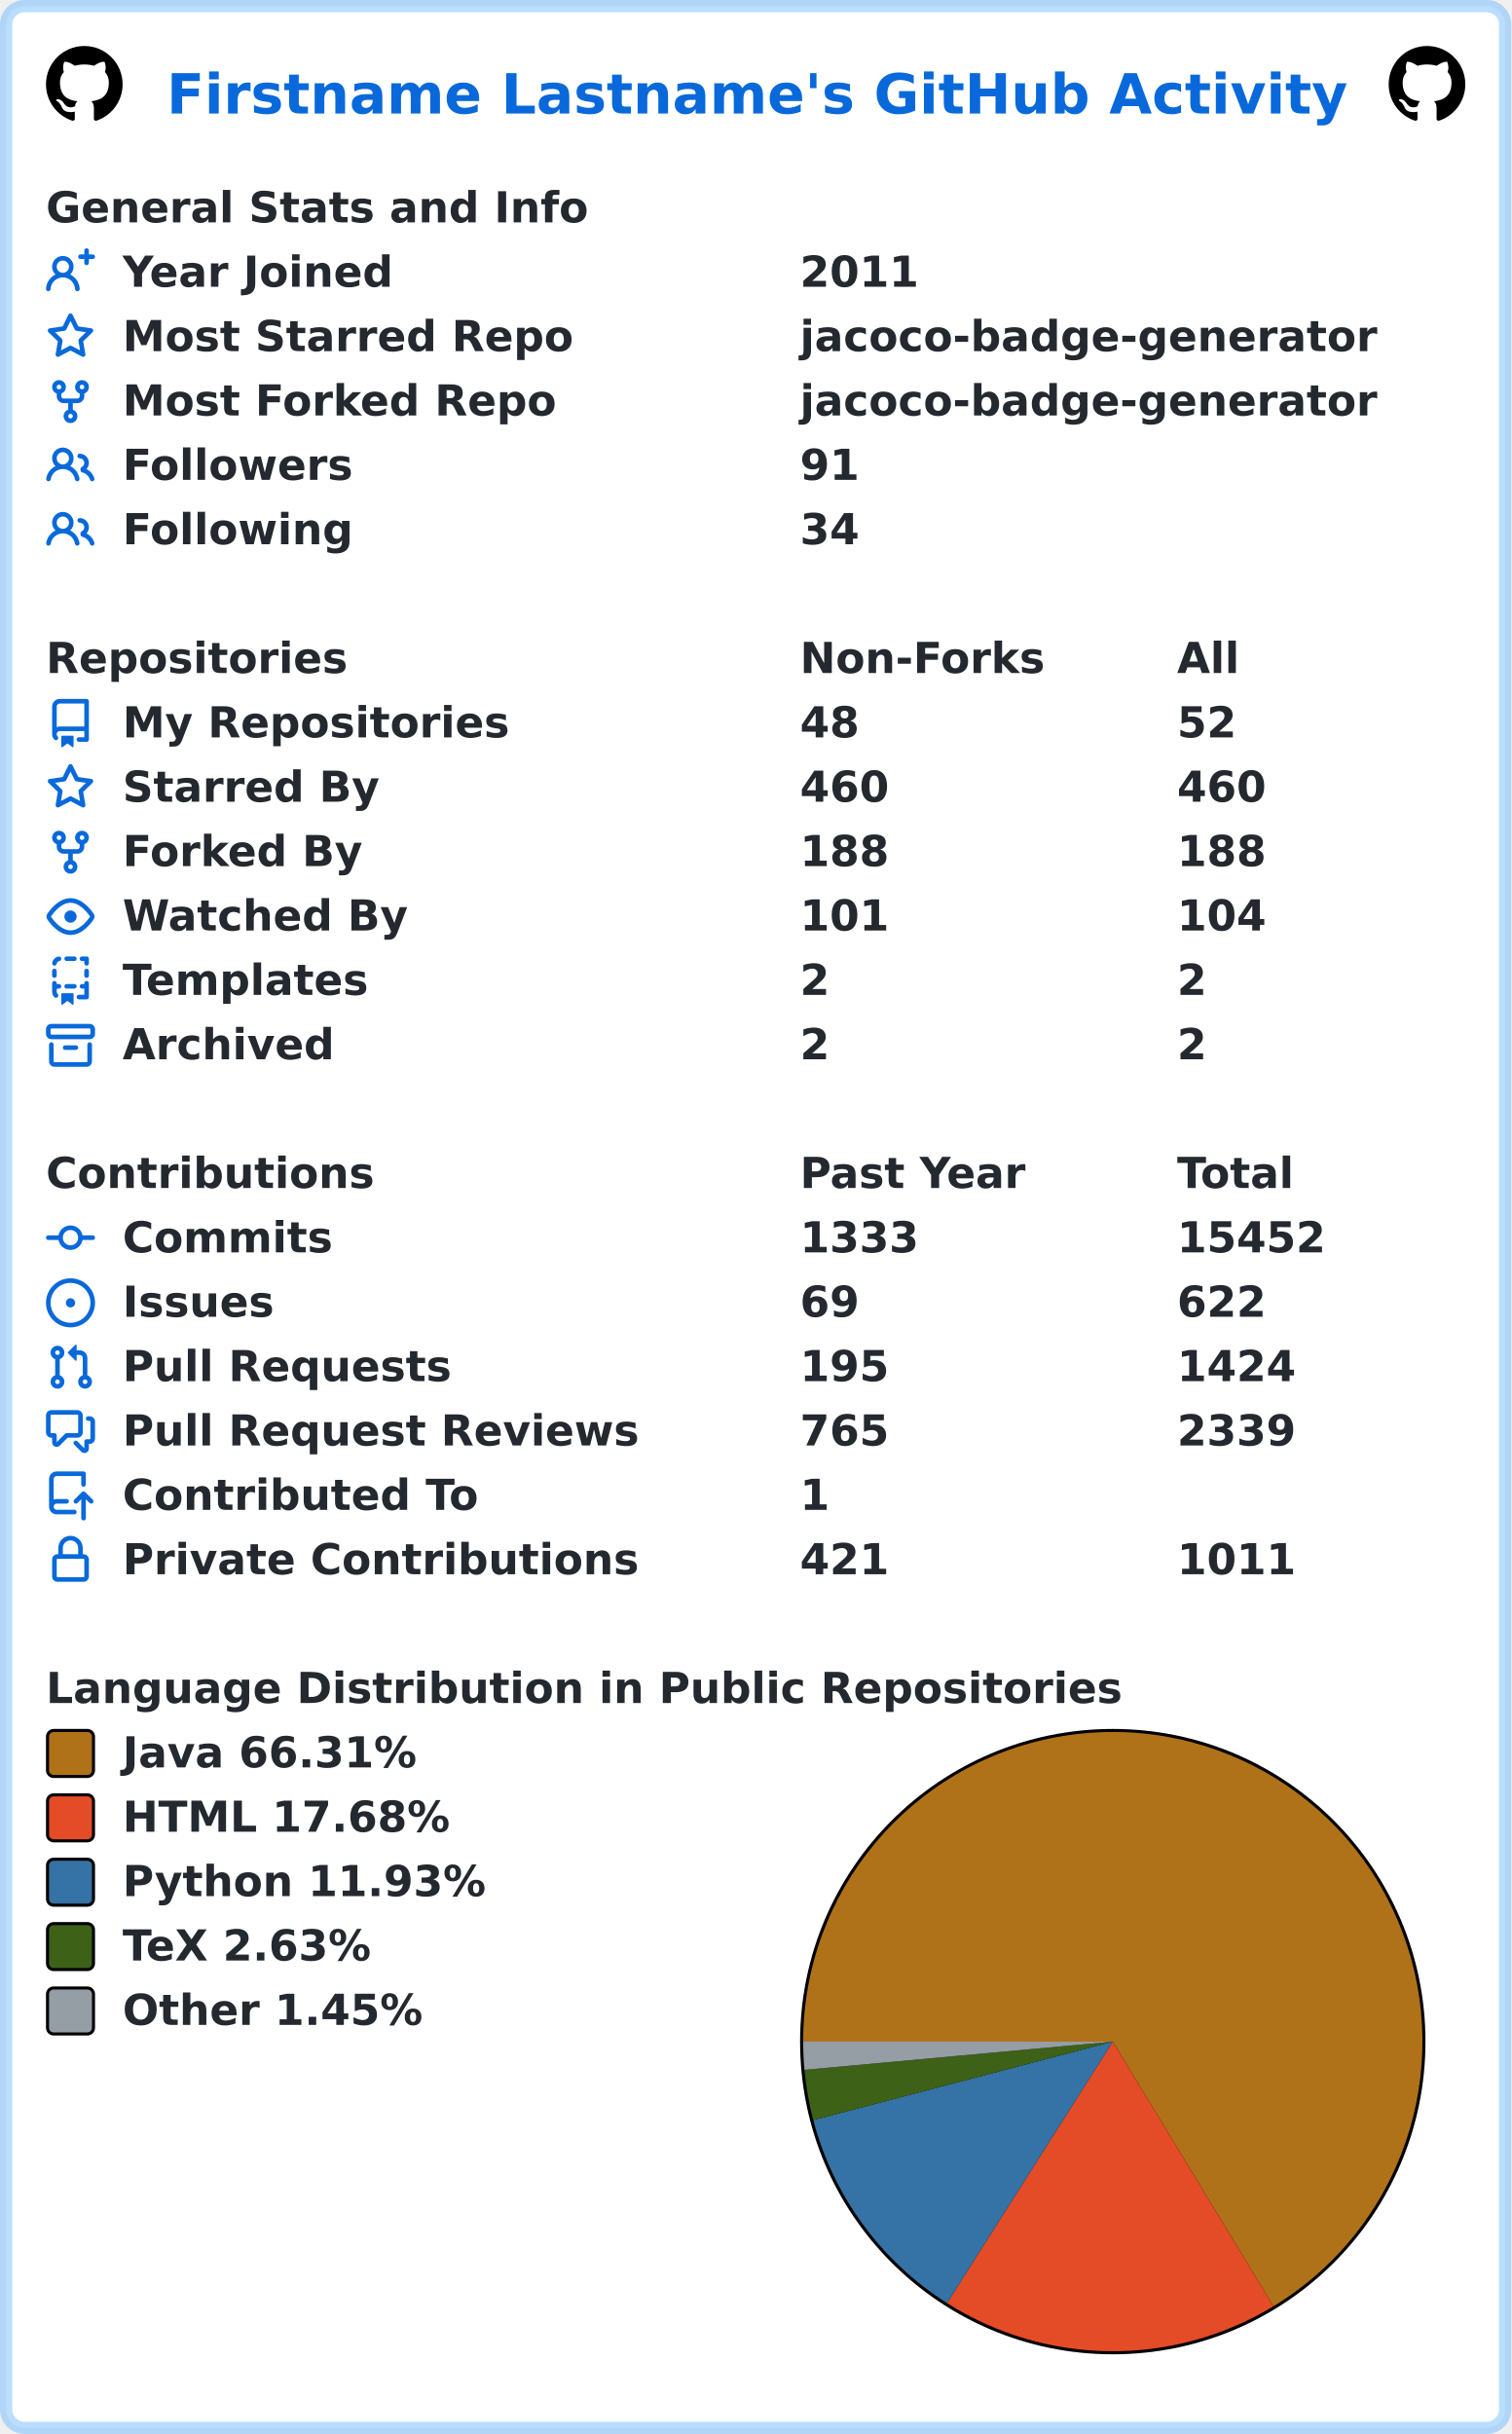
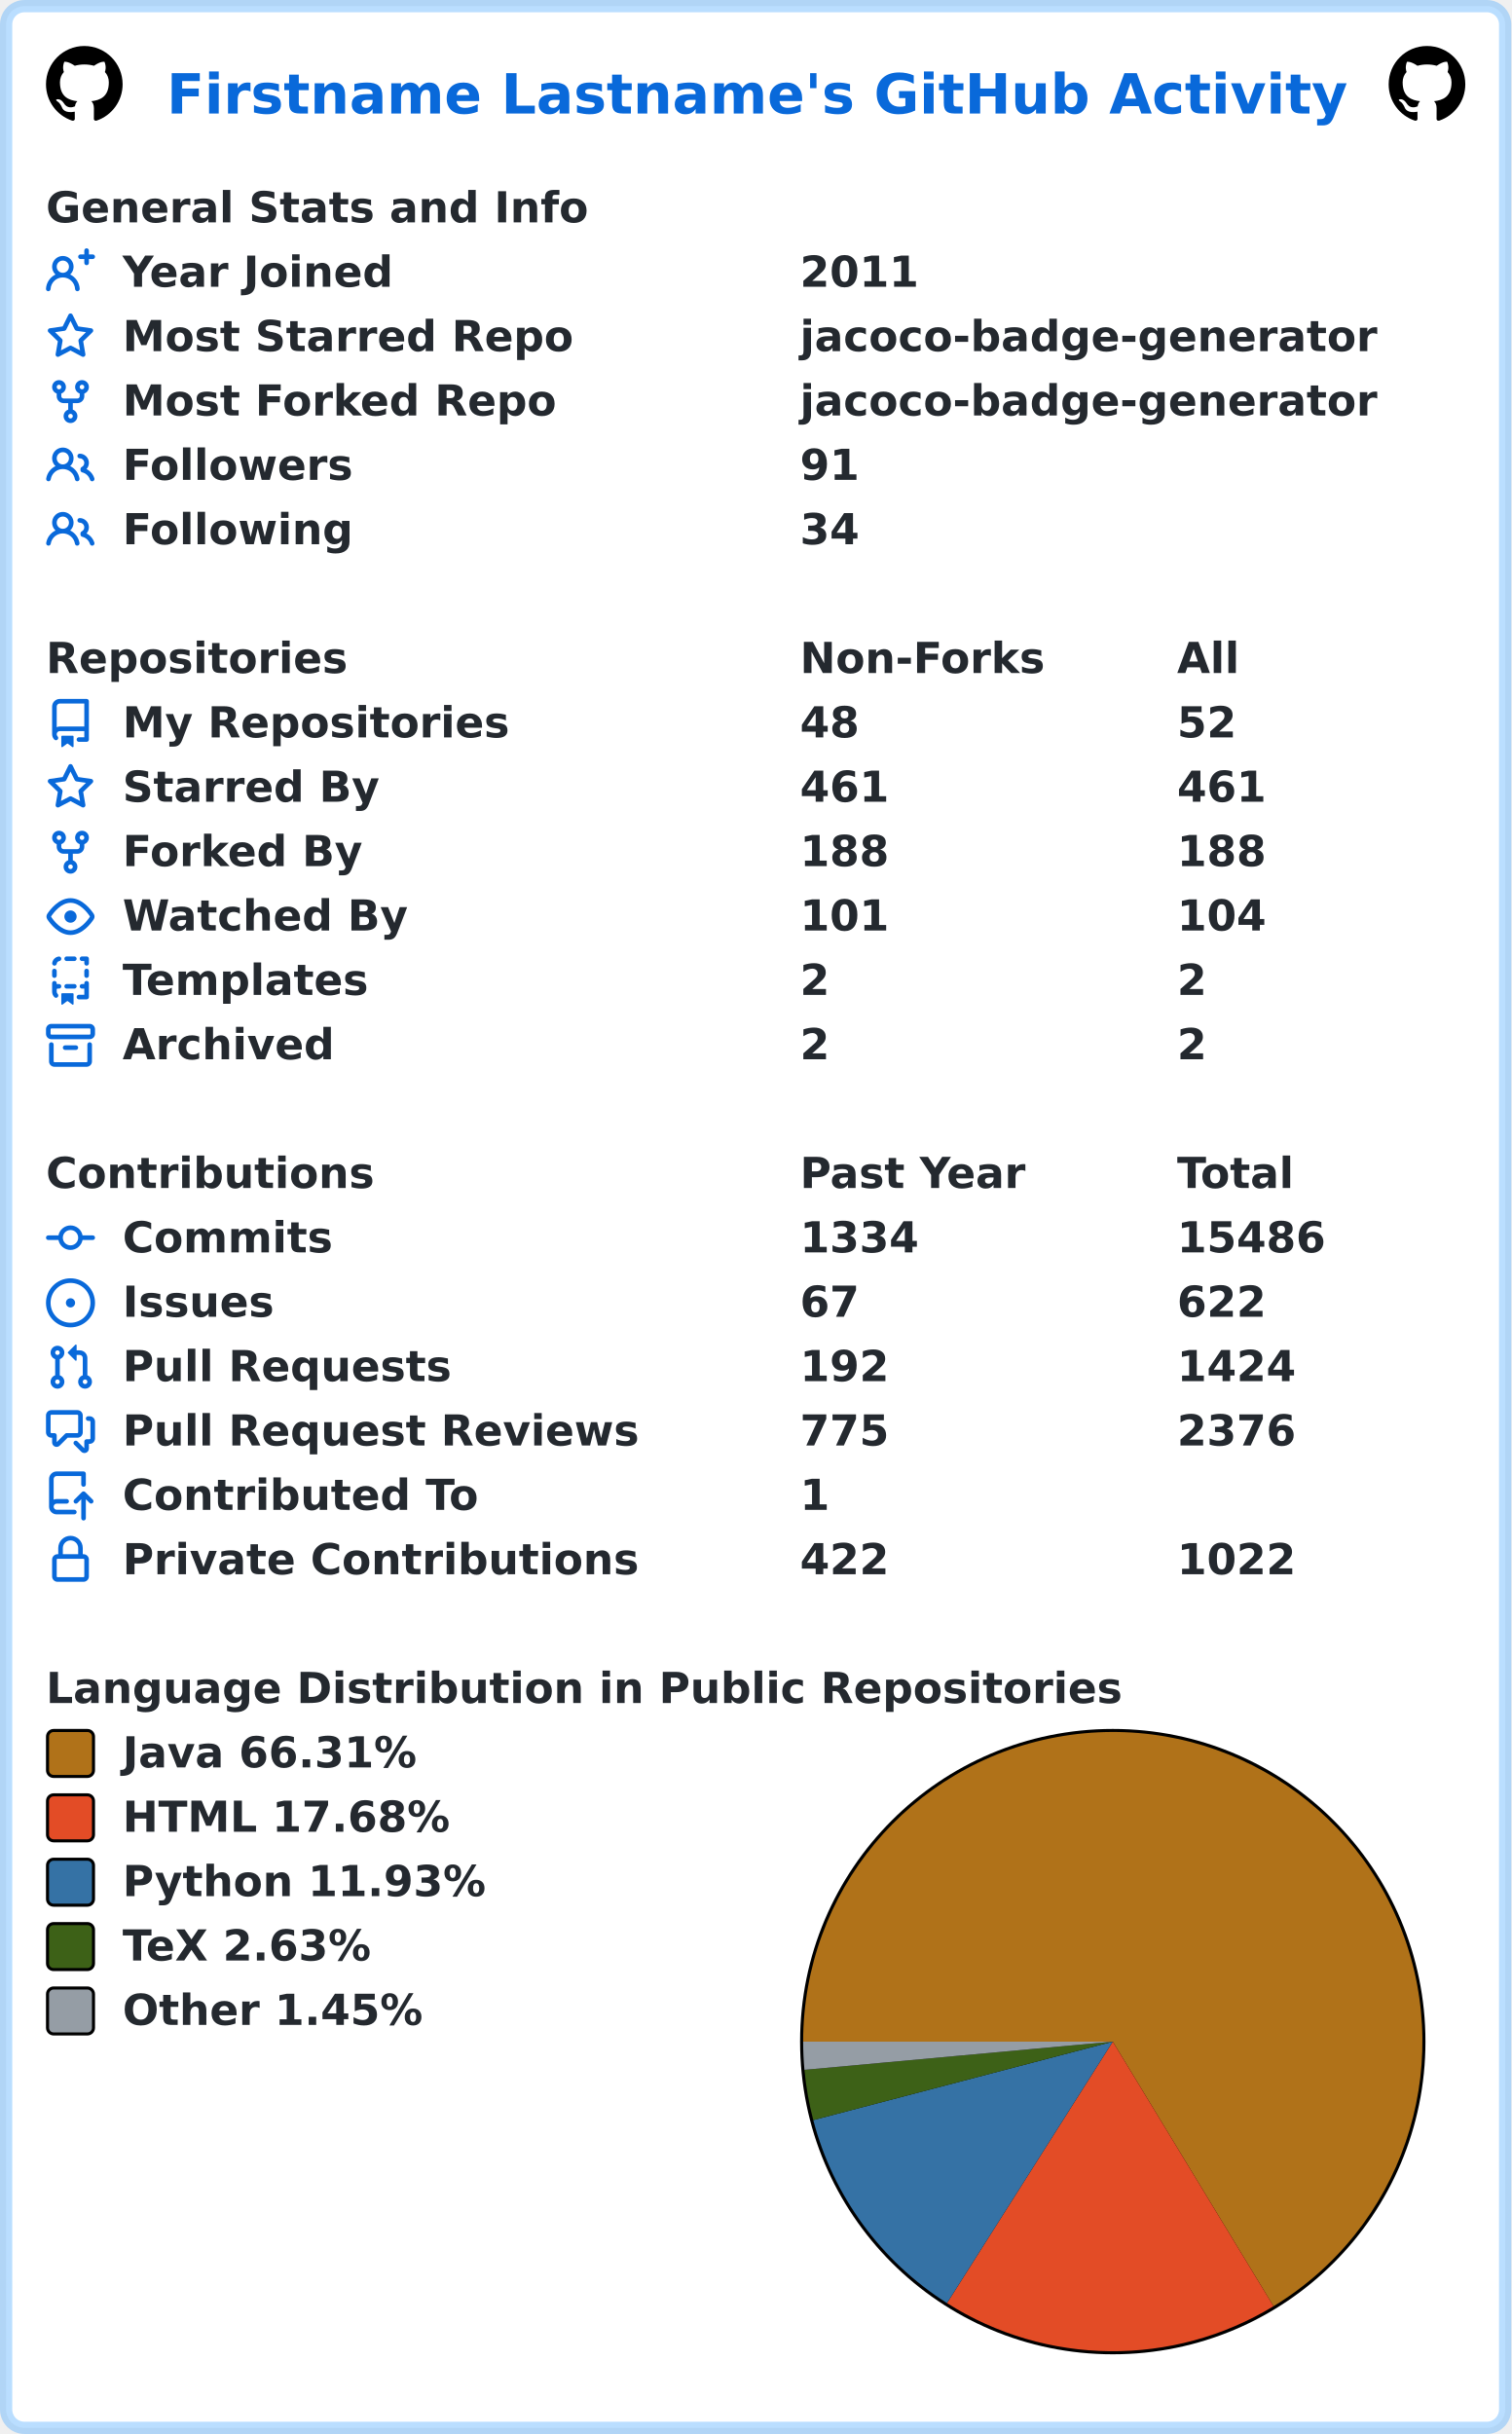
<svg xmlns="http://www.w3.org/2000/svg" width="493" height="794" viewBox="0 0 493 794" lang="en" xml:lang="en">
  <rect x="2" y="2" stroke-width="4" rx="6" width="489" height="790" stroke="rgba(84,174,255,0.4)" fill="#ffffff" />
  <g font-weight="600" font-size="110pt" font-family="Verdana,Geneva,DejaVu Sans,sans-serif" text-rendering="geometricPrecision">
    <text x="442" y="301" lengthAdjust="spacingAndGlyphs" textLength="3117" transform="scale(0.123)" fill="#0969da">Firstname Lastname's GitHub Activity</text>
    <svg x="15" y="15" width="25" height="25" viewBox="0 0 16 16">
      <path fill="#000000" fill-rule="evenodd" d="M8 0C3.58 0 0 3.58 0 8c0 3.54 2.29 6.53 5.47 7.59.4.07.55-.17.55-.38 0-.19-.01-.82-.01-1.49-2.01.37-2.53-.49-2.69-.94-.09-.23-.48-.94-.82-1.13-.28-.15-.68-.52-.01-.53.63-.01 1.08.58 1.23.82.72 1.21 1.87.87 2.33.66.07-.52.28-.87.51-1.07-1.78-.2-3.64-.89-3.64-3.95 0-.87.31-1.59.82-2.15-.08-.2-.36-1.02.08-2.12 0 0 .67-.21 2.2.82.64-.18 1.32-.27 2-.27.68 0 1.36.09 2 .27 1.53-1.04 2.2-.82 2.2-.82.44 1.1.16 1.92.08 2.12.51.56.82 1.27.82 2.15 0 3.07-1.87 3.75-3.65 3.95.29.25.54.73.54 1.48 0 1.07-.01 1.93-.01 2.2 0 .21.15.46.55.38A8.013 8.013 0 0016 8c0-4.42-3.58-8-8-8z" />
    </svg>
    <svg x="453" y="15" width="25" height="25" viewBox="0 0 16 16">
      <path fill="#000000" fill-rule="evenodd" d="M8 0C3.58 0 0 3.58 0 8c0 3.54 2.29 6.53 5.47 7.59.4.07.55-.17.55-.38 0-.19-.01-.82-.01-1.49-2.01.37-2.53-.49-2.69-.94-.09-.23-.48-.94-.82-1.13-.28-.15-.68-.52-.01-.53.63-.01 1.08.58 1.23.82.72 1.21 1.87.87 2.33.66.07-.52.28-.87.51-1.07-1.78-.2-3.64-.89-3.64-3.95 0-.87.31-1.59.82-2.15-.08-.2-.36-1.02.08-2.12 0 0 .67-.21 2.2.82.64-.18 1.32-.27 2-.27.68 0 1.36.09 2 .27 1.53-1.04 2.2-.82 2.2-.82.44 1.1.16 1.92.08 2.12.51.56.82 1.27.82 2.15 0 3.07-1.87 3.75-3.65 3.95.29.25.54.73.54 1.48 0 1.07-.01 1.93-.01 2.2 0 .21.15.46.55.38A8.013 8.013 0 0016 8c0-4.42-3.58-8-8-8z" />
    </svg>
    <g transform="translate(0, 60)" fill="#24292f">
      <g transform="translate(15, 0)">
        <g transform="scale(0.095)">
          <text x="0" y="132" textLength="1851" lengthAdjust="spacingAndGlyphs">General Stats and Info</text>
        </g>
      </g>
      <g transform="translate(15, 21)">
        <path fill="#0969da" fill-rule="evenodd" d="M13.25 0a.75.75 0 01.75.75V2h1.25a.75.75 0 010 1.5H14v1.25a.75.75 0 01-1.5 0V3.5h-1.25a.75.75 0 010-1.5h1.25V.75a.75.75 0 01.75-.75zM5.5 4a2 2 0 100 4 2 2 0 000-4zm2.4 4.548a3.5 3.5 0 10-4.799 0 5.527 5.527 0 00-3.1 4.66.75.75 0 101.498.085A4.01 4.01 0 015.5 9.5a4.01 4.01 0 014.001 3.793.75.75 0 101.498-.086 5.527 5.527 0 00-3.1-4.659z" />
        <g transform="scale(0.095)">
          <text lengthAdjust="spacingAndGlyphs" textLength="932" x="263" y="132">Year Joined</text>
          <text lengthAdjust="spacingAndGlyphs" textLength="420" x="2589" y="132">2011</text>
        </g>
      </g>
      <g transform="translate(15, 42)">
        <path fill="#0969da" fill-rule="evenodd" d="M8 .25a.75.75 0 01.673.418l1.882 3.815 4.21.612a.75.75 0 01.416 1.279l-3.046 2.97.719 4.192a.75.75 0 01-1.088.791L8 12.347l-3.766 1.98a.75.75 0 01-1.088-.79l.72-4.194L.818 6.374a.75.75 0 01.416-1.28l4.21-.611L7.327.668A.75.75 0 018 .25zm0 2.445L6.615 5.5a.75.75 0 01-.564.41l-3.097.45 2.24 2.184a.75.75 0 01.216.664l-.528 3.084 2.769-1.456a.75.75 0 01.698 0l2.77 1.456-.53-3.084a.75.75 0 01.216-.664l2.24-2.183-3.096-.45a.75.75 0 01-.564-.41L8 2.694v.001z" />
        <g transform="scale(0.095)">
          <text lengthAdjust="spacingAndGlyphs" textLength="1532" x="263" y="132">Most Starred Repo</text>
          <text lengthAdjust="spacingAndGlyphs" textLength="1986" x="2589" y="132">jacoco-badge-generator</text>
        </g>
      </g>
      <g transform="translate(15, 63)">
        <path fill="#0969da" fill-rule="evenodd" d="M5 3.25a.75.75 0 11-1.5 0 .75.75 0 011.5 0zm0 2.122a2.25 2.25 0 10-1.5 0v.878A2.25 2.25 0 005.75 8.5h1.5v2.128a2.251 2.251 0 101.5 0V8.5h1.5a2.25 2.25 0 002.25-2.25v-.878a2.25 2.25 0 10-1.5 0v.878a.75.75 0 01-.75.75h-4.5A.75.75 0 015 6.25v-.878zm3.75 7.378a.75.75 0 11-1.5 0 .75.75 0 011.5 0zm3-8.75a.75.75 0 100-1.5.75.75 0 000 1.5z" />
        <g transform="scale(0.095)">
          <text lengthAdjust="spacingAndGlyphs" textLength="1485" x="263" y="132">Most Forked Repo</text>
          <text lengthAdjust="spacingAndGlyphs" textLength="1986" x="2589" y="132">jacoco-badge-generator</text>
        </g>
      </g>
      <g transform="translate(15, 84)">
        <path fill="#0969da" fill-rule="evenodd" d="M5.5 3.5a2 2 0 100 4 2 2 0 000-4zM2 5.5a3.5 3.5 0 115.898 2.549 5.507 5.507 0 013.034 4.084.75.75 0 11-1.482.235 4.001 4.001 0 00-7.9 0 .75.75 0 01-1.482-.236A5.507 5.507 0 013.102 8.05 3.49 3.49 0 012 5.5zM11 4a.75.75 0 100 1.5 1.5 1.5 0 01.666 2.844.75.75 0 00-.416.672v.352a.75.75 0 00.574.73c1.2.289 2.162 1.2 2.522 2.372a.75.75 0 101.434-.44 5.01 5.01 0 00-2.56-3.012A3 3 0 0011 4z" />
        <g transform="scale(0.095)">
          <text lengthAdjust="spacingAndGlyphs" textLength="778" x="263" y="132">Followers</text>
          <text lengthAdjust="spacingAndGlyphs" textLength="210" x="2589" y="132">91</text>
        </g>
      </g>
      <g transform="translate(15, 105)">
        <path fill="#0969da" fill-rule="evenodd" d="M5.5 3.5a2 2 0 100 4 2 2 0 000-4zM2 5.5a3.5 3.5 0 115.898 2.549 5.507 5.507 0 013.034 4.084.75.75 0 11-1.482.235 4.001 4.001 0 00-7.9 0 .75.75 0 01-1.482-.236A5.507 5.507 0 013.102 8.05 3.49 3.49 0 012 5.5zM11 4a.75.75 0 100 1.5 1.5 1.5 0 01.666 2.844.75.75 0 00-.416.672v.352a.75.75 0 00.574.73c1.2.289 2.162 1.2 2.522 2.372a.75.75 0 101.434-.44 5.01 5.01 0 00-2.56-3.012A3 3 0 0011 4z" />
        <g transform="scale(0.095)">
          <text lengthAdjust="spacingAndGlyphs" textLength="780" x="263" y="132">Following</text>
          <text lengthAdjust="spacingAndGlyphs" textLength="210" x="2589" y="132">34</text>
        </g>
      </g>
    </g>
    <g transform="translate(0, 207)" fill="#24292f">
      <g transform="translate(15, 0)">
        <g transform="scale(0.095)">
          <text x="0" y="132" textLength="1020" lengthAdjust="spacingAndGlyphs">Repositories</text>
          <text x="2589" y="132" textLength="832" lengthAdjust="spacingAndGlyphs">Non-Forks</text>
          <text x="3884" y="132" textLength="206" lengthAdjust="spacingAndGlyphs">All</text>
        </g>
      </g>
      <g transform="translate(15, 21)">
        <path fill="#0969da" fill-rule="evenodd" d="M2 2.5A2.5 2.5 0 014.5 0h8.75a.75.75 0 01.75.75v12.5a.75.75 0 01-.75.75h-2.5a.75.75 0 110-1.5h1.75v-2h-8a1 1 0 00-.714 1.7.75.75 0 01-1.072 1.05A2.495 2.495 0 012 11.5v-9zm10.5-1V9h-8c-.356 0-.694.074-1 .208V2.5a1 1 0 011-1h8zM5 12.25v3.25a.25.25 0 00.4.2l1.45-1.087a.25.25 0 01.3 0L8.6 15.7a.25.25 0 00.4-.2v-3.25a.25.25 0 00-.25-.25h-3.5a.25.25 0 00-.25.25z" />
        <g transform="scale(0.095)">
          <text lengthAdjust="spacingAndGlyphs" textLength="1312" x="263" y="132">My Repositories</text>
          <text lengthAdjust="spacingAndGlyphs" textLength="210" x="2589" y="132">48</text>
          <text lengthAdjust="spacingAndGlyphs" textLength="210" x="3884" y="132">52</text>
        </g>
      </g>
      <g transform="translate(15, 42)">
        <path fill="#0969da" fill-rule="evenodd" d="M8 .25a.75.75 0 01.673.418l1.882 3.815 4.21.612a.75.75 0 01.416 1.279l-3.046 2.97.719 4.192a.75.75 0 01-1.088.791L8 12.347l-3.766 1.98a.75.75 0 01-1.088-.79l.72-4.194L.818 6.374a.75.75 0 01.416-1.28l4.21-.611L7.327.668A.75.75 0 018 .25zm0 2.445L6.615 5.5a.75.75 0 01-.564.41l-3.097.45 2.24 2.184a.75.75 0 01.216.664l-.528 3.084 2.769-1.456a.75.75 0 01.698 0l2.77 1.456-.53-3.084a.75.75 0 01.216-.664l2.24-2.183-3.096-.45a.75.75 0 01-.564-.41L8 2.694v.001z" />
        <g transform="scale(0.095)">
          <text lengthAdjust="spacingAndGlyphs" textLength="874" x="263" y="132">Starred By</text>
-           <text lengthAdjust="spacingAndGlyphs" textLength="315" x="2589" y="132">460</text>
-           <text lengthAdjust="spacingAndGlyphs" textLength="315" x="3884" y="132">460</text>
+           <text lengthAdjust="spacingAndGlyphs" textLength="315" x="2589" y="132">461</text>
+           <text lengthAdjust="spacingAndGlyphs" textLength="315" x="3884" y="132">461</text>
        </g>
      </g>
      <g transform="translate(15, 63)">
        <path fill="#0969da" fill-rule="evenodd" d="M5 3.25a.75.75 0 11-1.5 0 .75.75 0 011.5 0zm0 2.122a2.25 2.25 0 10-1.5 0v.878A2.25 2.25 0 005.75 8.5h1.5v2.128a2.251 2.251 0 101.5 0V8.5h1.5a2.25 2.25 0 002.25-2.25v-.878a2.25 2.25 0 10-1.5 0v.878a.75.75 0 01-.75.75h-4.5A.75.75 0 015 6.25v-.878zm3.75 7.378a.75.75 0 11-1.5 0 .75.75 0 011.5 0zm3-8.75a.75.75 0 100-1.5.75.75 0 000 1.5z" />
        <g transform="scale(0.095)">
          <text lengthAdjust="spacingAndGlyphs" textLength="828" x="263" y="132">Forked By</text>
          <text lengthAdjust="spacingAndGlyphs" textLength="315" x="2589" y="132">188</text>
          <text lengthAdjust="spacingAndGlyphs" textLength="315" x="3884" y="132">188</text>
        </g>
      </g>
      <g transform="translate(15, 84)">
        <path fill="#0969da" fill-rule="evenodd" d="M1.679 7.932c.412-.621 1.242-1.75 2.366-2.717C5.175 4.242 6.527 3.5 8 3.5c1.473 0 2.824.742 3.955 1.715 1.124.967 1.954 2.096 2.366 2.717a.119.119 0 010 .136c-.412.621-1.242 1.75-2.366 2.717C10.825 11.758 9.473 12.5 8 12.5c-1.473 0-2.824-.742-3.955-1.715C2.92 9.818 2.09 8.69 1.679 8.068a.119.119 0 010-.136zM8 2c-1.981 0-3.67.992-4.933 2.078C1.797 5.169.88 6.423.43 7.1a1.619 1.619 0 000 1.798c.45.678 1.367 1.932 2.637 3.024C4.329 13.008 6.019 14 8 14c1.981 0 3.67-.992 4.933-2.078 1.27-1.091 2.187-2.345 2.637-3.023a1.619 1.619 0 000-1.798c-.45-.678-1.367-1.932-2.637-3.023C11.671 2.992 9.981 2 8 2zm0 8a2 2 0 100-4 2 2 0 000 4z" />
        <g transform="scale(0.095)">
          <text lengthAdjust="spacingAndGlyphs" textLength="993" x="263" y="132">Watched By</text>
          <text lengthAdjust="spacingAndGlyphs" textLength="315" x="2589" y="132">101</text>
          <text lengthAdjust="spacingAndGlyphs" textLength="315" x="3884" y="132">104</text>
        </g>
      </g>
      <g transform="translate(15, 105)">
        <path fill="#0969da" fill-rule="evenodd" d="M6 .75A.75.75 0 016.75 0h2.5a.75.75 0 010 1.5h-2.5A.75.75 0 016 .75zm5 0a.75.75 0 01.75-.75h1.5a.75.75 0 01.75.75v1.5a.75.75 0 01-1.5 0V1.5h-.75A.75.75 0 0111 .75zM4.992.662a.75.75 0 01-.636.848c-.436.063-.783.41-.846.846a.75.75 0 01-1.485-.212A2.501 2.501 0 014.144.025a.75.75 0 01.848.637zM2.75 4a.75.75 0 01.75.75v1.5a.75.75 0 01-1.5 0v-1.5A.75.75 0 012.75 4zm10.5 0a.75.75 0 01.75.75v1.5a.75.75 0 01-1.5 0v-1.5a.75.75 0 01.75-.75zM2.75 8a.75.75 0 01.75.75v.268A1.72 1.72 0 013.75 9h.5a.75.75 0 010 1.5h-.5a.25.25 0 00-.25.25v.75c0 .28.114.532.3.714a.75.75 0 01-1.05 1.072A2.495 2.495 0 012 11.5V8.75A.75.75 0 012.75 8zm10.5 0a.75.75 0 01.75.75v4.5a.75.75 0 01-.75.75h-2.5a.75.75 0 010-1.5h1.75v-2h-.75a.75.75 0 010-1.5h.75v-.25a.75.75 0 01.75-.75zM6 9.75A.75.75 0 016.75 9h2.5a.75.75 0 010 1.5h-2.5A.75.75 0 016 9.75zm-1 2.5v3.25a.25.25 0 00.4.2l1.45-1.087a.25.25 0 01.3 0L8.6 15.7a.25.25 0 00.4-.2v-3.25a.25.25 0 00-.25-.25h-3.5a.25.25 0 00-.25.25z" />
        <g transform="scale(0.095)">
          <text lengthAdjust="spacingAndGlyphs" textLength="868" x="263" y="132">Templates</text>
          <text lengthAdjust="spacingAndGlyphs" textLength="105" x="2589" y="132">2</text>
          <text lengthAdjust="spacingAndGlyphs" textLength="105" x="3884" y="132">2</text>
        </g>
      </g>
      <g transform="translate(15, 126)">
        <path fill="#0969da" fill-rule="evenodd" d="M1.75 2.5a.25.25 0 00-.25.25v1.5c0 .138.112.25.25.25h12.5a.25.25 0 00.25-.25v-1.5a.25.25 0 00-.25-.25H1.75zM0 2.75C0 1.784.784 1 1.75 1h12.5c.966 0 1.75.784 1.75 1.75v1.5A1.75 1.75 0 0114.25 6H1.75A1.75 1.75 0 010 4.25v-1.5zM1.75 7a.75.75 0 01.75.75v5.5c0 .138.112.25.25.25h10.5a.25.25 0 00.25-.25v-5.5a.75.75 0 111.5 0v5.5A1.75 1.75 0 0113.25 15H2.75A1.75 1.75 0 011 13.25v-5.5A.75.75 0 011.75 7zm4.5 1a.75.75 0 000 1.5h3.5a.75.75 0 100-1.5h-3.5z" />
        <g transform="scale(0.095)">
          <text lengthAdjust="spacingAndGlyphs" textLength="726" x="263" y="132">Archived</text>
          <text lengthAdjust="spacingAndGlyphs" textLength="105" x="2589" y="132">2</text>
          <text lengthAdjust="spacingAndGlyphs" textLength="105" x="3884" y="132">2</text>
        </g>
      </g>
    </g>
    <g transform="translate(0, 375)" fill="#24292f">
      <g transform="translate(15, 0)">
        <g transform="scale(0.095)">
          <text x="0" y="132" textLength="1112" lengthAdjust="spacingAndGlyphs">Contributions</text>
          <text x="2589" y="132" textLength="774" lengthAdjust="spacingAndGlyphs">Past Year</text>
          <text x="3884" y="132" textLength="414" lengthAdjust="spacingAndGlyphs">Total</text>
        </g>
      </g>
      <g transform="translate(15, 21)">
        <path fill="#0969da" fill-rule="evenodd" d="M10.5 7.75a2.5 2.5 0 11-5 0 2.5 2.5 0 015 0zm1.43.75a4.002 4.002 0 01-7.86 0H.75a.75.75 0 110-1.5h3.32a4.001 4.001 0 017.86 0h3.32a.75.75 0 110 1.5h-3.32z" />
        <g transform="scale(0.095)">
          <text lengthAdjust="spacingAndGlyphs" textLength="734" x="263" y="132">Commits</text>
-           <text lengthAdjust="spacingAndGlyphs" textLength="420" x="2589" y="132">1333</text>
-           <text lengthAdjust="spacingAndGlyphs" textLength="525" x="3884" y="132">15452</text>
+           <text lengthAdjust="spacingAndGlyphs" textLength="420" x="2589" y="132">1334</text>
+           <text lengthAdjust="spacingAndGlyphs" textLength="525" x="3884" y="132">15486</text>
        </g>
      </g>
      <g transform="translate(15, 42)">
        <path fill="#0969da" d="M8 9.5a1.5 1.5 0 100-3 1.5 1.5 0 000 3z" />
        <path fill="#0969da" fill-rule="evenodd" d="M8 0a8 8 0 100 16A8 8 0 008 0zM1.5 8a6.5 6.5 0 1113 0 6.5 6.5 0 01-13 0z" />
        <g transform="scale(0.095)">
          <text lengthAdjust="spacingAndGlyphs" textLength="512" x="263" y="132">Issues</text>
-           <text lengthAdjust="spacingAndGlyphs" textLength="210" x="2589" y="132">69</text>
+           <text lengthAdjust="spacingAndGlyphs" textLength="210" x="2589" y="132">67</text>
          <text lengthAdjust="spacingAndGlyphs" textLength="315" x="3884" y="132">622</text>
        </g>
      </g>
      <g transform="translate(15, 63)">
        <path fill="#0969da" fill-rule="evenodd" d="M7.177 3.073L9.573.677A.25.25 0 0110 .854v4.792a.25.25 0 01-.427.177L7.177 3.427a.25.25 0 010-.354zM3.75 2.5a.75.75 0 100 1.5.75.75 0 000-1.5zm-2.25.75a2.25 2.25 0 113 2.122v5.256a2.251 2.251 0 11-1.5 0V5.372A2.25 2.25 0 011.5 3.25zM11 2.5h-1V4h1a1 1 0 011 1v5.628a2.251 2.251 0 101.5 0V5A2.5 2.5 0 0011 2.5zm1 10.25a.75.75 0 111.5 0 .75.75 0 01-1.5 0zM3.75 12a.75.75 0 100 1.5.75.75 0 000-1.5z" />
        <g transform="scale(0.095)">
          <text lengthAdjust="spacingAndGlyphs" textLength="1113" x="263" y="132">Pull Requests</text>
-           <text lengthAdjust="spacingAndGlyphs" textLength="315" x="2589" y="132">195</text>
+           <text lengthAdjust="spacingAndGlyphs" textLength="315" x="2589" y="132">192</text>
          <text lengthAdjust="spacingAndGlyphs" textLength="420" x="3884" y="132">1424</text>
        </g>
      </g>
      <g transform="translate(15, 84)">
        <path fill="#0969da" fill-rule="evenodd" d="M1.5 2.75a.25.25 0 01.25-.25h8.5a.25.25 0 01.25.25v5.5a.25.25 0 01-.25.25h-3.5a.75.75 0 00-.53.22L3.5 11.44V9.25a.75.75 0 00-.75-.75h-1a.25.25 0 01-.25-.25v-5.5zM1.75 1A1.75 1.75 0 000 2.75v5.5C0 9.216.784 10 1.75 10H2v1.543a1.457 1.457 0 002.487 1.03L7.061 10h3.189A1.75 1.75 0 0012 8.25v-5.5A1.75 1.75 0 0010.25 1h-8.5zM14.5 4.75a.25.25 0 00-.25-.25h-.5a.75.75 0 110-1.5h.5c.966 0 1.75.784 1.75 1.75v5.5A1.75 1.75 0 0114.25 12H14v1.543a1.457 1.457 0 01-2.487 1.03L9.22 12.28a.75.75 0 111.06-1.06l2.22 2.22v-2.19a.75.75 0 01.75-.75h1a.25.25 0 00.25-.25v-5.5z" />
        <g transform="scale(0.095)">
          <text lengthAdjust="spacingAndGlyphs" textLength="1762" x="263" y="132">Pull Request Reviews</text>
-           <text lengthAdjust="spacingAndGlyphs" textLength="315" x="2589" y="132">765</text>
-           <text lengthAdjust="spacingAndGlyphs" textLength="420" x="3884" y="132">2339</text>
+           <text lengthAdjust="spacingAndGlyphs" textLength="315" x="2589" y="132">775</text>
+           <text lengthAdjust="spacingAndGlyphs" textLength="420" x="3884" y="132">2376</text>
        </g>
      </g>
      <g transform="translate(15, 105)">
        <path fill="#0969da" fill-rule="evenodd" d="M1 2.5A2.5 2.5 0 013.5 0h8.75a.75.75 0 01.75.75v3.5a.75.75 0 01-1.5 0V1.5h-8a1 1 0 00-1 1v6.708A2.492 2.492 0 013.5 9h3.25a.75.75 0 010 1.5H3.5a1 1 0 100 2h5.75a.75.75 0 010 1.5H3.5A2.5 2.5 0 011 11.5v-9zm13.23 7.79a.75.75 0 001.06-1.06l-2.505-2.505a.75.75 0 00-1.06 0L9.22 9.229a.75.75 0 001.06 1.061l1.225-1.224v6.184a.75.75 0 001.5 0V9.066l1.224 1.224z" />
        <g transform="scale(0.095)">
          <text lengthAdjust="spacingAndGlyphs" textLength="1234" x="263" y="132">Contributed To</text>
          <text lengthAdjust="spacingAndGlyphs" textLength="105" x="2589" y="132">1</text>
        </g>
      </g>
      <g transform="translate(15, 126)">
        <path fill="#0969da" fill-rule="evenodd" d="M4 4v2h-.25A1.75 1.75 0 002 7.75v5.5c0 .966.784 1.75 1.75 1.75h8.5A1.75 1.75 0 0014 13.25v-5.5A1.75 1.75 0 0012.25 6H12V4a4 4 0 10-8 0zm6.5 2V4a2.5 2.5 0 00-5 0v2h5zM12 7.5h.25a.25.25 0 01.25.25v5.5a.25.25 0 01-.25.25h-8.5a.25.25 0 01-.25-.25v-5.5a.25.25 0 01.25-.25H12z" />
        <g transform="scale(0.095)">
          <text lengthAdjust="spacingAndGlyphs" textLength="1742" x="263" y="132">Private Contributions</text>
-           <text lengthAdjust="spacingAndGlyphs" textLength="315" x="2589" y="132">421</text>
-           <text lengthAdjust="spacingAndGlyphs" textLength="420" x="3884" y="132">1011</text>
+           <text lengthAdjust="spacingAndGlyphs" textLength="315" x="2589" y="132">422</text>
+           <text lengthAdjust="spacingAndGlyphs" textLength="420" x="3884" y="132">1022</text>
        </g>
      </g>
    </g>
    <g transform="translate(0, 543)" fill="#24292f">
      <g transform="translate(15, 0)">
        <g transform="scale(0.095)">
          <text x="0" y="132" textLength="3652" lengthAdjust="spacingAndGlyphs">Language Distribution in Public Repositories</text>
        </g>
      </g>
      <g transform="translate(261, 21)">
        <circle cx="102" cy="102" r="102" fill="#000000" />
      </g>
      <g transform="translate(262, 22)">
        <path fill-rule="evenodd" fill="#b07219" d="M 0.0,101 A 101 101 0 1 1 153.44 187.319 L 101,101 Z" />
        <path fill-rule="evenodd" fill="#e34c26" d="M 153.44,187.319 A 101 101 0 0 1 46.92 186.301 L 101,101 Z" />
        <path fill-rule="evenodd" fill="#3572A5" d="M 46.92,186.301 A 101 101 0 0 1 3.299 126.605 L 101,101 Z" />
        <path fill-rule="evenodd" fill="#3D6117" d="M 3.299,126.605 A 101 101 0 0 1 0.42 110.201 L 101,101 Z" />
        <path fill-rule="evenodd" fill="#959da5" d="M 0.42,110.201 A 101 101 0 0 1 0.0 101 L 101,101 Z" />
      </g>
      <g transform="translate(15, 21)">
        <rect x="0.5" y="0.5" rx="2" width="15" height="15" fill="#b07219" stroke-width="1" stroke="#000000" />
        <text transform="scale(0.095)" x="263" y="132" textLength="1038" lengthAdjust="spacingAndGlyphs">Java 66.31%</text>
      </g>
      <g transform="translate(15, 42)">
        <rect x="0.5" y="0.5" rx="2" width="15" height="15" fill="#e34c26" stroke-width="1" stroke="#000000" />
        <text transform="scale(0.095)" x="263" y="132" textLength="1142" lengthAdjust="spacingAndGlyphs">HTML 17.68%</text>
      </g>
      <g transform="translate(15, 63)">
        <rect x="0.5" y="0.5" rx="2" width="15" height="15" fill="#3572A5" stroke-width="1" stroke="#000000" />
        <text transform="scale(0.095)" x="263" y="132" textLength="1254" lengthAdjust="spacingAndGlyphs">Python 11.93%</text>
      </g>
      <g transform="translate(15, 84)">
        <rect x="0.5" y="0.5" rx="2" width="15" height="15" fill="#3D6117" stroke-width="1" stroke="#000000" />
        <text transform="scale(0.095)" x="263" y="132" textLength="894" lengthAdjust="spacingAndGlyphs">TeX 2.63%</text>
      </g>
      <g transform="translate(15, 105)">
        <rect x="0.5" y="0.5" rx="2" width="15" height="15" fill="#959da5" stroke-width="1" stroke="#000000" />
        <text transform="scale(0.095)" x="263" y="132" textLength="1047" lengthAdjust="spacingAndGlyphs">Other 1.45%</text>
      </g>
    </g>
  </g>
</svg>
